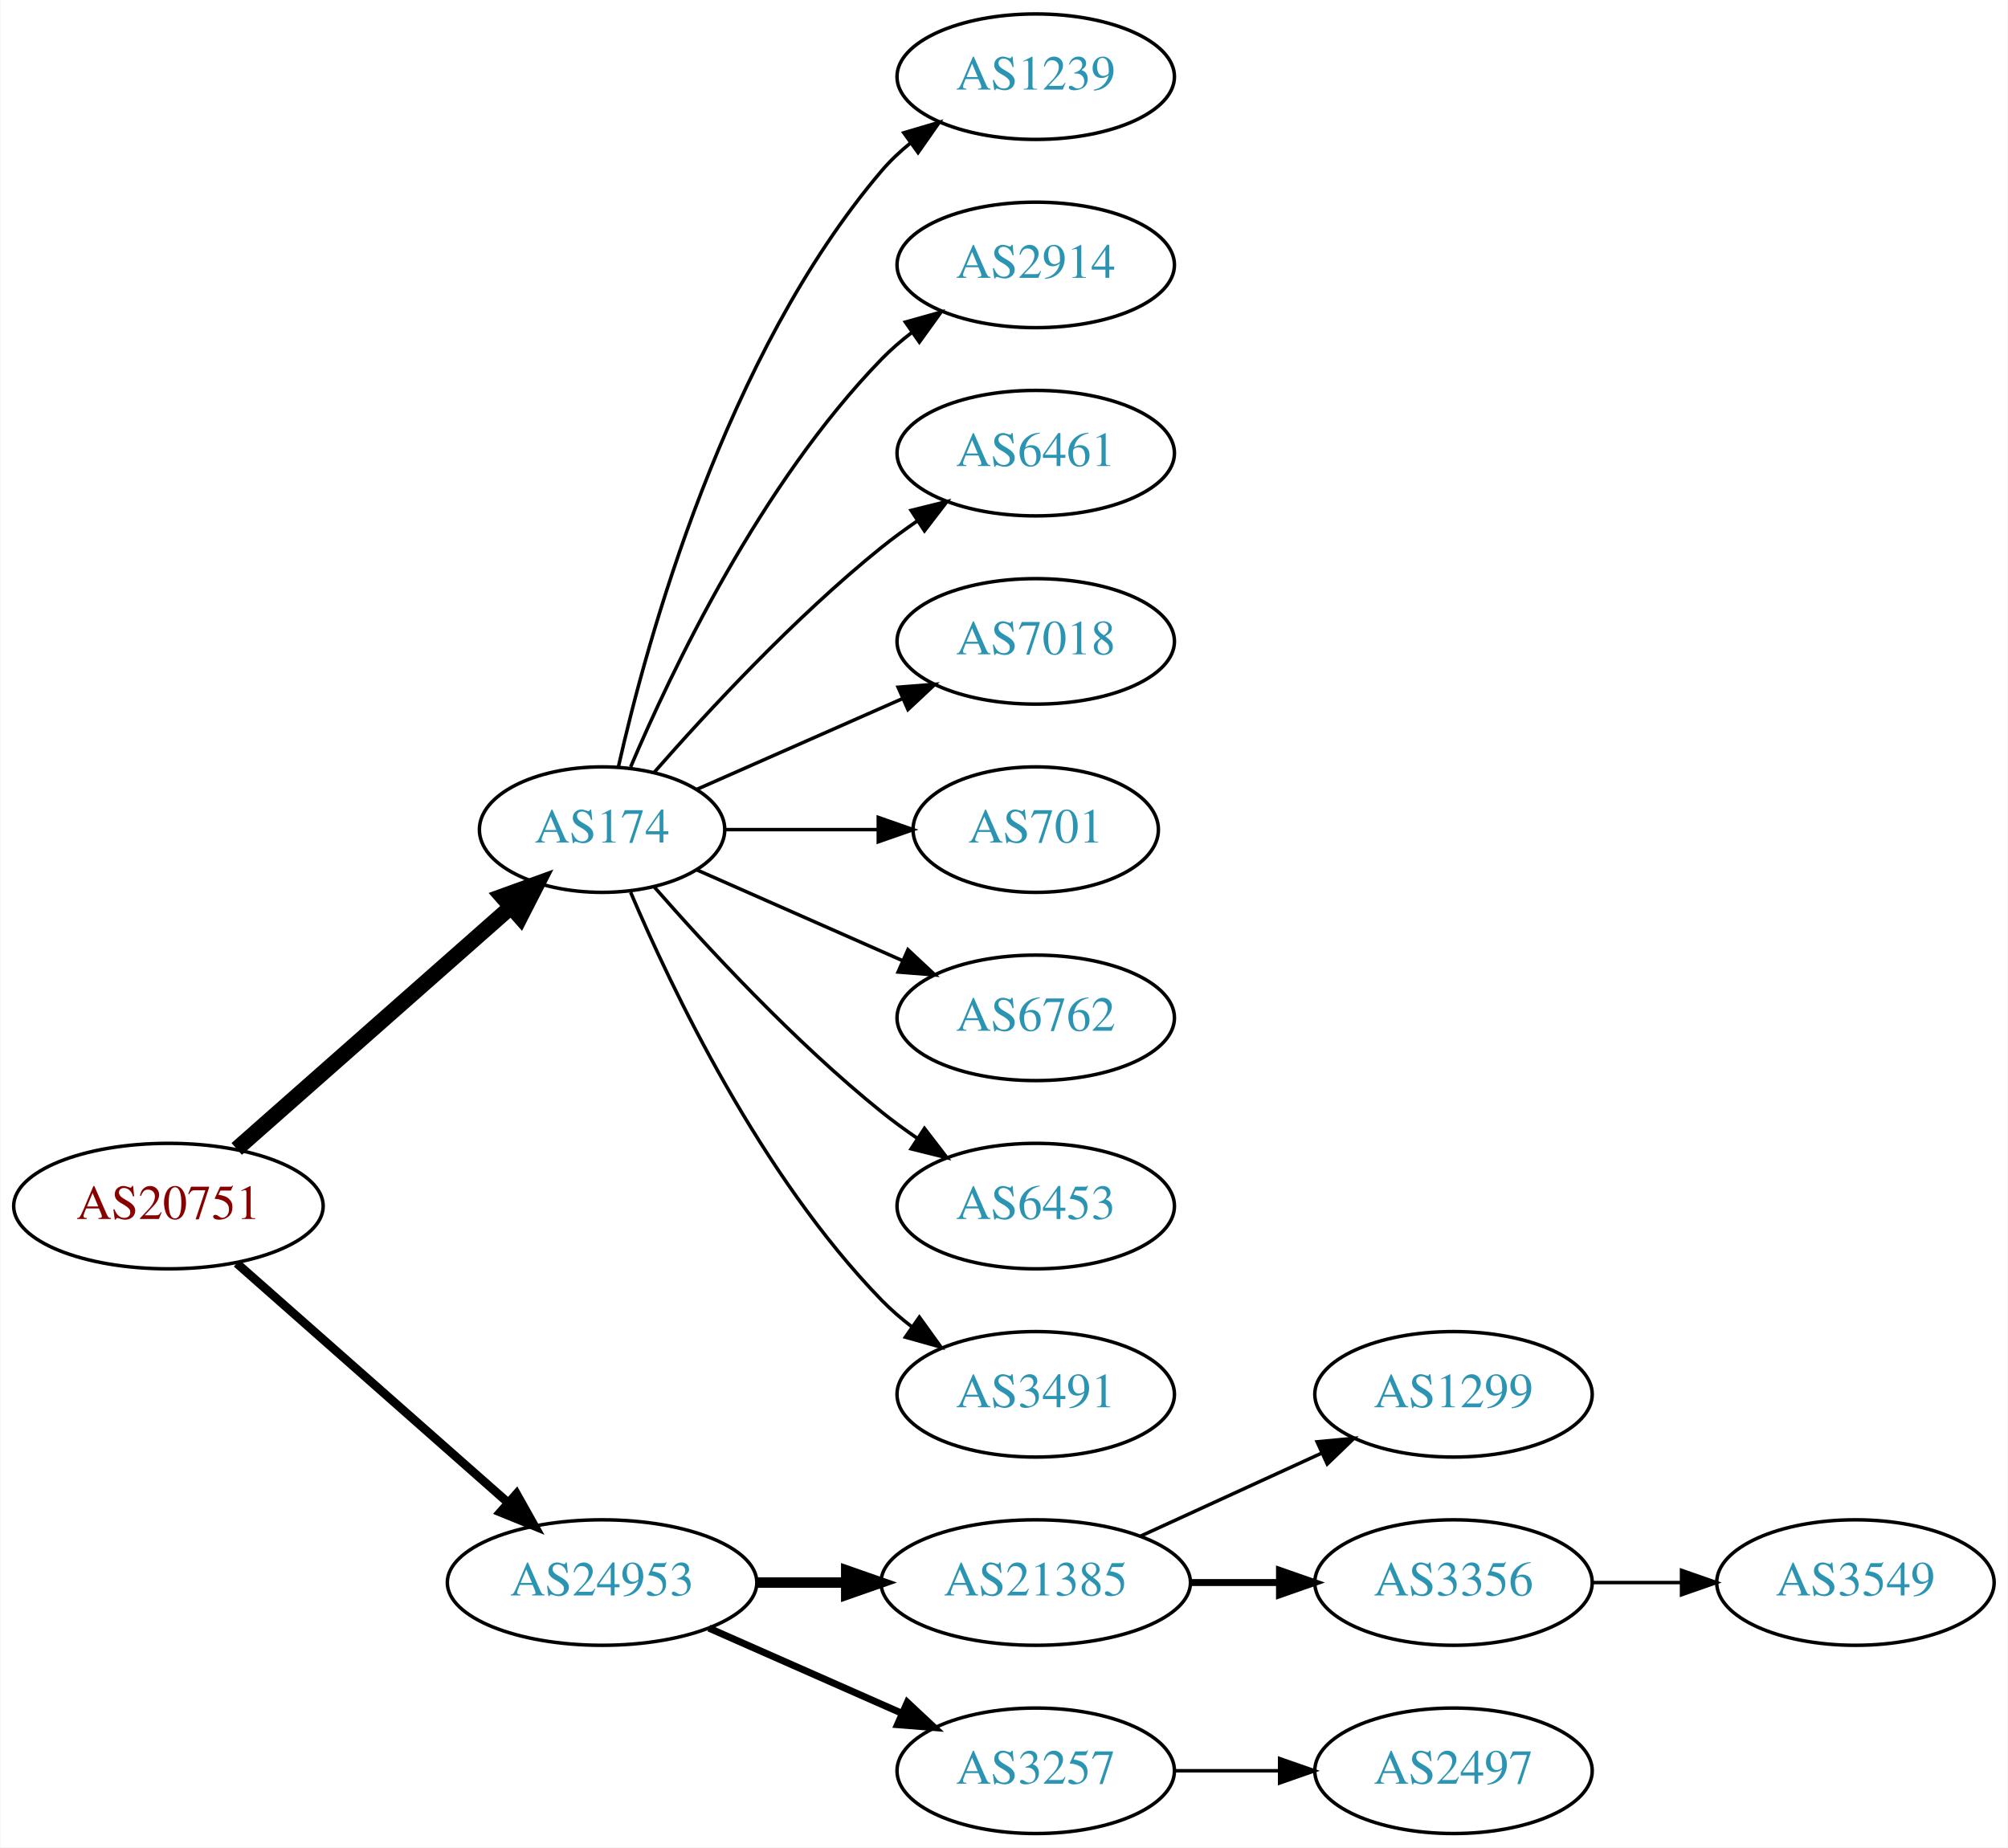
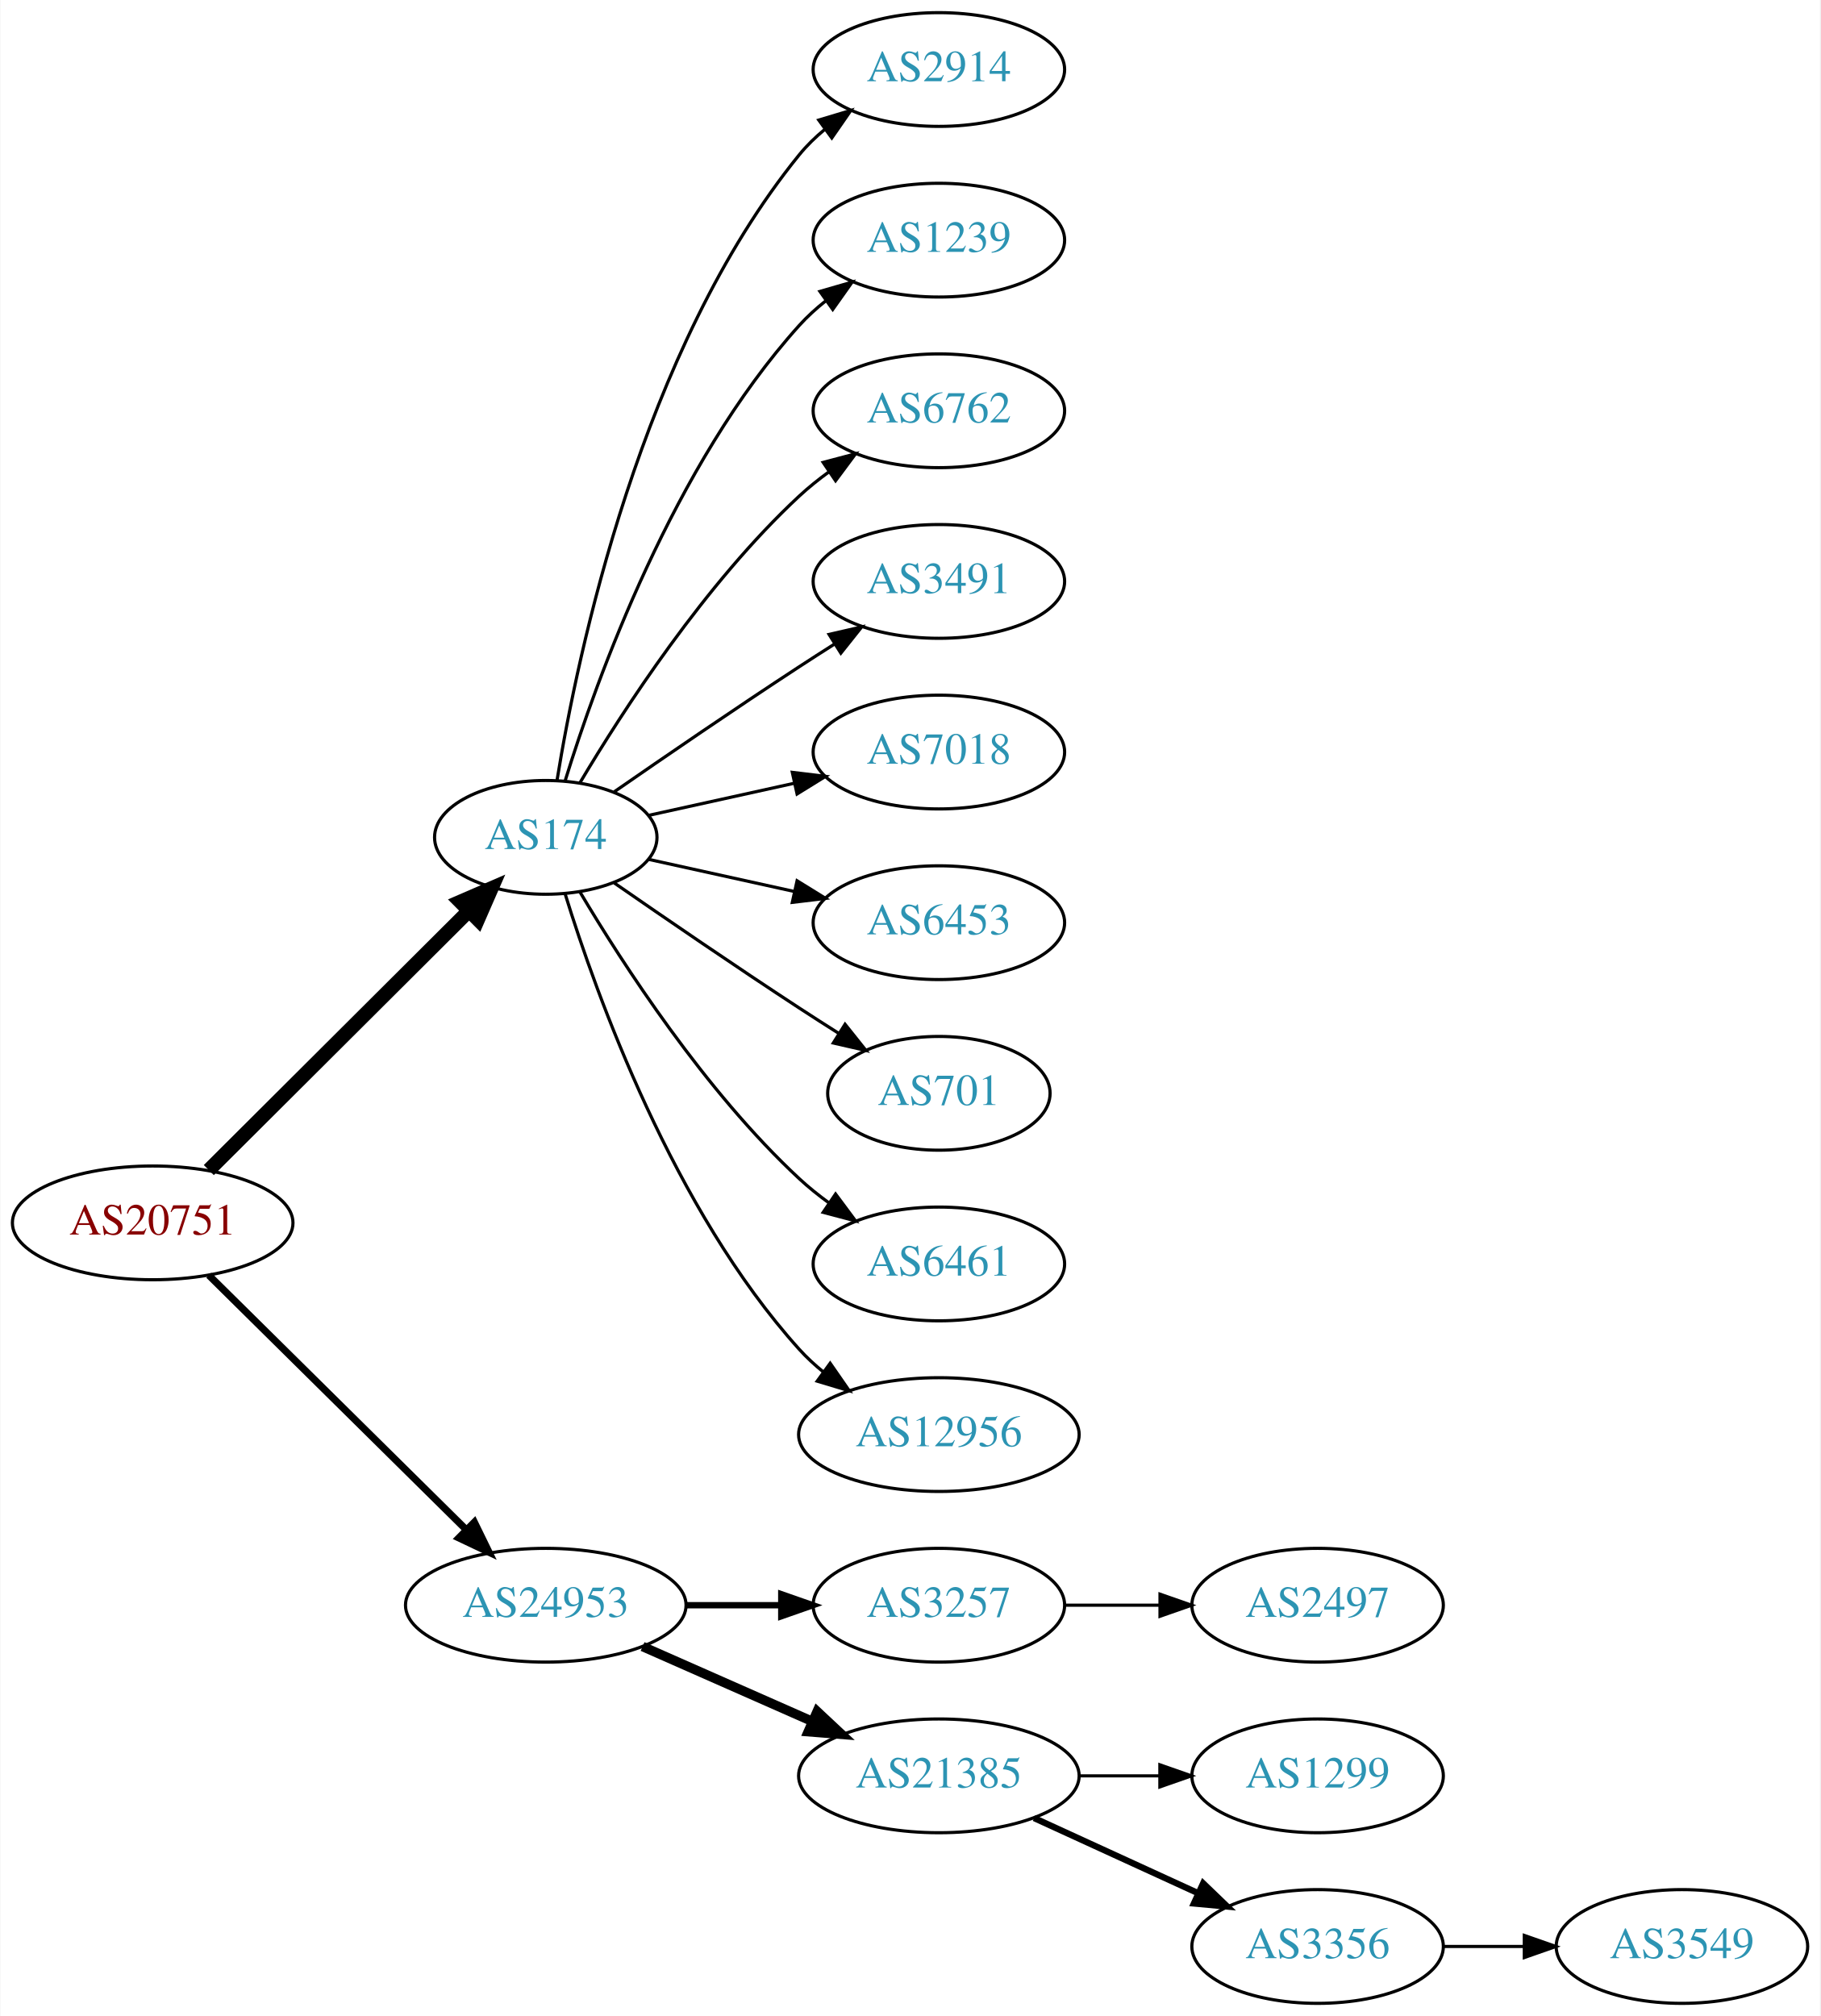
- <svg xmlns="http://www.w3.org/2000/svg" xmlns:xlink="http://www.w3.org/1999/xlink" width="576pt" height="530pt" viewBox="0.00 0.00 575.76 530.00">
-   <g id="graph0" class="graph" transform="scale(1 1) rotate(0) translate(4 526)">
-     <polygon fill="white" stroke="none" points="-4,4 -4,-526 571.762,-526 571.762,4 -4,4" />
+ <svg xmlns="http://www.w3.org/2000/svg" xmlns:xlink="http://www.w3.org/1999/xlink" width="576pt" height="638pt" viewBox="0.00 0.00 575.76 638.00">
+   <g id="graph0" class="graph" transform="scale(1 1) rotate(0) translate(4 634)">
+     <polygon fill="white" stroke="none" points="-4,4 -4,-634 571.762,-634 571.762,4 -4,4" />
    <g id="node1" class="node">
      <g id="a_node1">
        <a xlink:href="/asn/20751" xlink:title="AS20751 ~ AZISTA GmbH [AT]">
-           <ellipse fill="#ffffff" stroke="black" cx="44.196" cy="-180" rx="44.393" ry="18" />
-           <text text-anchor="middle" x="44.196" y="-176.3" font-family="Times,serif" font-size="14.00" fill="#880000">AS20751</text>
+           <ellipse fill="#ffffff" stroke="black" cx="44.196" cy="-247" rx="44.393" ry="18" />
+           <text text-anchor="middle" x="44.196" y="-243.3" font-family="Times,serif" font-size="14.00" fill="#880000">AS20751</text>
        </a>
      </g>
    </g>
    <g id="node2" class="node">
      <g id="a_node2">
        <a xlink:href="/asn/174" xlink:title="AS174 ~ Cogent Communications [US]">
-           <ellipse fill="#ffffff" stroke="black" cx="168.588" cy="-288" rx="35.194" ry="18" />
-           <text text-anchor="middle" x="168.588" y="-284.3" font-family="Times,serif" font-size="14.00" fill="#2c94b3">AS174</text>
+           <ellipse fill="#ffffff" stroke="black" cx="168.588" cy="-369" rx="35.194" ry="18" />
+           <text text-anchor="middle" x="168.588" y="-365.3" font-family="Times,serif" font-size="14.00" fill="#2c94b3">AS174</text>
        </a>
      </g>
    </g>
    <g id="edge1" class="edge">
-       <path fill="none" stroke="black" stroke-width="4.5" d="M63.785,-196.403C84.722,-214.878 118.868,-245.009 142.24,-265.632" />
-       <polygon fill="black" stroke="black" stroke-width="4.5" points="139.914,-268.832 150.018,-272.496 145.125,-262.927 139.914,-268.832" />
+       <path fill="none" stroke="black" stroke-width="4.5" d="M61.958,-263.708C83.225,-284.907 120.026,-321.59 144.089,-345.576" />
+       <polygon fill="black" stroke="black" stroke-width="4.5" points="141.556,-348.611 151.418,-352.882 147.116,-343.034 141.556,-348.611" />
    </g>
    <g id="node3" class="node">
      <g id="a_node3">
        <a xlink:href="/asn/24953" xlink:title="AS24953 ~ AS MACRO: AS-24953 (customers) [AT]">
-           <ellipse fill="#ffffff" stroke="black" cx="168.588" cy="-72" rx="44.393" ry="18" />
-           <text text-anchor="middle" x="168.588" y="-68.3" font-family="Times,serif" font-size="14.00" fill="#2c94b3">AS24953</text>
+           <ellipse fill="#ffffff" stroke="black" cx="168.588" cy="-126" rx="44.393" ry="18" />
+           <text text-anchor="middle" x="168.588" y="-122.3" font-family="Times,serif" font-size="14.00" fill="#2c94b3">AS24953</text>
        </a>
      </g>
    </g>
    <g id="edge2" class="edge">
-       <path fill="none" stroke="black" stroke-width="2.5" d="M63.785,-163.597C84.482,-145.333 118.089,-115.678 141.434,-95.079" />
-       <polygon fill="black" stroke="black" stroke-width="2.5" points="144.043,-97.444 149.226,-88.203 139.412,-92.195 144.043,-97.444" />
+       <path fill="none" stroke="black" stroke-width="2.25" d="M61.958,-230.429C82.989,-209.637 119.21,-173.828 143.282,-150.029" />
+       <polygon fill="black" stroke="black" stroke-width="2.25" points="145.986,-152.279 150.636,-142.759 141.064,-147.301 145.986,-152.279" />
    </g>
    <g id="node4" class="node">
      <g id="a_node4">
-         <a xlink:href="/asn/1239" xlink:title="AS1239 ~ Sprint [US]">
-           <ellipse fill="#ffffff" stroke="black" cx="292.98" cy="-504" rx="39.794" ry="18" />
-           <text text-anchor="middle" x="292.98" y="-500.3" font-family="Times,serif" font-size="14.00" fill="#2c94b3">AS1239</text>
+         <a xlink:href="/asn/2914" xlink:title="AS2914 ~ NTT America, Inc. [US]">
+           <ellipse fill="#ffffff" stroke="black" cx="292.98" cy="-612" rx="39.794" ry="18" />
+           <text text-anchor="middle" x="292.98" y="-608.3" font-family="Times,serif" font-size="14.00" fill="#2c94b3">AS2914</text>
        </a>
      </g>
    </g>
    <g id="edge3" class="edge">
-       <path fill="none" stroke="black" d="M173.282,-306.075C181.422,-342.148 203.855,-424.14 248.784,-477 251.219,-479.864 254.035,-482.521 257.04,-484.961" />
-       <polygon fill="black" stroke="black" points="255.139,-487.905 265.3,-490.906 259.228,-482.224 255.139,-487.905" />
+       <path fill="none" stroke="black" d="M172.169,-387.178C178.624,-426.997 198.695,-523.286 248.784,-585 251.153,-587.918 253.926,-590.612 256.903,-593.075" />
+       <polygon fill="black" stroke="black" points="254.978,-596.003 265.125,-599.052 259.094,-590.341 254.978,-596.003" />
    </g>
    <g id="node5" class="node">
      <g id="a_node5">
-         <a xlink:href="/asn/2914" xlink:title="AS2914 ~ NTT America, Inc. [US]">
-           <ellipse fill="#ffffff" stroke="black" cx="292.98" cy="-450" rx="39.794" ry="18" />
-           <text text-anchor="middle" x="292.98" y="-446.3" font-family="Times,serif" font-size="14.00" fill="#2c94b3">AS2914</text>
+         <a xlink:href="/asn/1239" xlink:title="AS1239 ~ Sprint [US]">
+           <ellipse fill="#ffffff" stroke="black" cx="292.98" cy="-558" rx="39.794" ry="18" />
+           <text text-anchor="middle" x="292.98" y="-554.3" font-family="Times,serif" font-size="14.00" fill="#2c94b3">AS1239</text>
        </a>
      </g>
    </g>
    <g id="edge4" class="edge">
-       <path fill="none" stroke="black" d="M176.779,-305.975C188.546,-333.682 214.12,-387.348 248.784,-423 251.404,-425.695 254.345,-428.239 257.428,-430.608" />
-       <polygon fill="black" stroke="black" points="255.594,-433.597 265.796,-436.455 259.603,-427.859 255.594,-433.597" />
+       <path fill="none" stroke="black" d="M174.726,-386.94C184.629,-418.979 208.966,-486.812 248.784,-531 251.3,-533.792 254.172,-536.401 257.211,-538.812" />
+       <polygon fill="black" stroke="black" points="255.34,-541.776 265.519,-544.715 259.394,-536.07 255.34,-541.776" />
    </g>
    <g id="node6" class="node">
      <g id="a_node6">
-         <a xlink:href="/asn/6461" xlink:title="AS6461 ~ Zayo Bandwidth [US]">
-           <ellipse fill="#ffffff" stroke="black" cx="292.98" cy="-396" rx="39.794" ry="18" />
-           <text text-anchor="middle" x="292.98" y="-392.3" font-family="Times,serif" font-size="14.00" fill="#2c94b3">AS6461</text>
+         <a xlink:href="/asn/6762" xlink:title="AS6762 ~ TELECOM ITALIA SPARKLE S.p.A. [IT]">
+           <ellipse fill="#ffffff" stroke="black" cx="292.98" cy="-504" rx="39.794" ry="18" />
+           <text text-anchor="middle" x="292.98" y="-500.3" font-family="Times,serif" font-size="14.00" fill="#2c94b3">AS6762</text>
        </a>
      </g>
    </g>
    <g id="edge5" class="edge">
-       <path fill="none" stroke="black" d="M183.462,-304.345C198.532,-321.559 223.81,-348.901 248.784,-369 252.04,-371.62 255.565,-374.192 259.149,-376.646" />
-       <polygon fill="black" stroke="black" points="257.237,-379.577 267.522,-382.121 261.068,-373.719 257.237,-379.577" />
+       <path fill="none" stroke="black" d="M179.401,-386.279C192.907,-409.011 218.967,-449.314 248.784,-477 251.691,-479.699 254.904,-482.28 258.228,-484.703" />
+       <polygon fill="black" stroke="black" points="256.363,-487.667 266.606,-490.375 260.287,-481.87 256.363,-487.667" />
    </g>
    <g id="node7" class="node">
      <g id="a_node7">
-         <a xlink:href="/asn/7018" xlink:title="AS7018 ~ AT&amp;T Services, Inc. [US]">
-           <ellipse fill="#ffffff" stroke="black" cx="292.98" cy="-342" rx="39.794" ry="18" />
-           <text text-anchor="middle" x="292.98" y="-338.3" font-family="Times,serif" font-size="14.00" fill="#2c94b3">AS7018</text>
+         <a xlink:href="/asn/3491" xlink:title="AS3491 ~ PCCW Global, Inc. [US]">
+           <ellipse fill="#ffffff" stroke="black" cx="292.98" cy="-450" rx="39.794" ry="18" />
+           <text text-anchor="middle" x="292.98" y="-446.3" font-family="Times,serif" font-size="14.00" fill="#2c94b3">AS3491</text>
        </a>
      </g>
    </g>
    <g id="edge6" class="edge">
-       <path fill="none" stroke="black" d="M195.844,-299.584C213.03,-307.167 235.743,-317.188 254.777,-325.586" />
-       <polygon fill="black" stroke="black" points="253.503,-328.849 264.065,-329.684 256.329,-322.445 253.503,-328.849" />
+       <path fill="none" stroke="black" d="M190.279,-383.44C206.17,-394.449 228.721,-409.897 248.784,-423 252.366,-425.339 256.137,-427.759 259.897,-430.144" />
+       <polygon fill="black" stroke="black" points="258.23,-433.231 268.558,-435.596 261.959,-427.307 258.23,-433.231" />
    </g>
    <g id="node8" class="node">
      <g id="a_node8">
+         <a xlink:href="/asn/7018" xlink:title="AS7018 ~ AT&amp;T Services, Inc. [US]">
+           <ellipse fill="#ffffff" stroke="black" cx="292.98" cy="-396" rx="39.794" ry="18" />
+           <text text-anchor="middle" x="292.98" y="-392.3" font-family="Times,serif" font-size="14.00" fill="#2c94b3">AS7018</text>
+         </a>
+       </g>
+     </g>
+     <g id="edge7" class="edge">
+       <path fill="none" stroke="black" d="M201.107,-375.953C215.168,-379.055 231.986,-382.765 247.31,-386.146" />
+       <polygon fill="black" stroke="black" points="246.601,-389.573 257.12,-388.31 248.109,-382.738 246.601,-389.573" />
+     </g>
+     <g id="node9" class="node">
+       <g id="a_node9">
+         <a xlink:href="/asn/6453" xlink:title="AS6453 ~ TATA COMMUNICATIONS (AMERICA) INC [US]">
+           <ellipse fill="#ffffff" stroke="black" cx="292.98" cy="-342" rx="39.794" ry="18" />
+           <text text-anchor="middle" x="292.98" y="-338.3" font-family="Times,serif" font-size="14.00" fill="#2c94b3">AS6453</text>
+         </a>
+       </g>
+     </g>
+     <g id="edge8" class="edge">
+       <path fill="none" stroke="black" d="M201.107,-362.047C215.168,-358.945 231.986,-355.235 247.31,-351.854" />
+       <polygon fill="black" stroke="black" points="248.109,-355.262 257.12,-349.69 246.601,-348.427 248.109,-355.262" />
+     </g>
+     <g id="node10" class="node">
+       <g id="a_node10">
        <a xlink:href="/asn/701" xlink:title="AS701 ~ UUNET [US]">
          <ellipse fill="#ffffff" stroke="black" cx="292.98" cy="-288" rx="35.194" ry="18" />
          <text text-anchor="middle" x="292.98" y="-284.3" font-family="Times,serif" font-size="14.00" fill="#2c94b3">AS701</text>
        </a>
      </g>
    </g>
-     <g id="edge7" class="edge">
-       <path fill="none" stroke="black" d="M204.007,-288C217.548,-288 233.268,-288 247.642,-288" />
-       <polygon fill="black" stroke="black" points="247.82,-291.5 257.82,-288 247.82,-284.5 247.82,-291.5" />
-     </g>
-     <g id="node9" class="node">
-       <g id="a_node9">
-         <a xlink:href="/asn/6762" xlink:title="AS6762 ~ TELECOM ITALIA SPARKLE S.p.A. [IT]">
-           <ellipse fill="#ffffff" stroke="black" cx="292.98" cy="-234" rx="39.794" ry="18" />
-           <text text-anchor="middle" x="292.98" y="-230.3" font-family="Times,serif" font-size="14.00" fill="#2c94b3">AS6762</text>
-         </a>
-       </g>
-     </g>
-     <g id="edge8" class="edge">
-       <path fill="none" stroke="black" d="M195.844,-276.416C213.03,-268.833 235.743,-258.812 254.777,-250.414" />
-       <polygon fill="black" stroke="black" points="256.329,-253.555 264.065,-246.316 253.503,-247.151 256.329,-253.555" />
-     </g>
-     <g id="node10" class="node">
-       <g id="a_node10">
-         <a xlink:href="/asn/6453" xlink:title="AS6453 ~ TATA COMMUNICATIONS (AMERICA) INC [US]">
-           <ellipse fill="#ffffff" stroke="black" cx="292.98" cy="-180" rx="39.794" ry="18" />
-           <text text-anchor="middle" x="292.98" y="-176.3" font-family="Times,serif" font-size="14.00" fill="#2c94b3">AS6453</text>
-         </a>
-       </g>
-     </g>
    <g id="edge9" class="edge">
-       <path fill="none" stroke="black" d="M183.462,-271.655C198.532,-254.441 223.81,-227.099 248.784,-207 252.04,-204.38 255.565,-201.808 259.149,-199.354" />
-       <polygon fill="black" stroke="black" points="261.068,-202.281 267.522,-193.879 257.237,-196.423 261.068,-202.281" />
+       <path fill="none" stroke="black" d="M190.279,-354.56C206.17,-343.551 228.721,-328.103 248.784,-315 252.829,-312.358 257.114,-309.615 261.354,-306.933" />
+       <polygon fill="black" stroke="black" points="263.291,-309.85 269.898,-301.568 259.568,-303.921 263.291,-309.85" />
    </g>
    <g id="node11" class="node">
      <g id="a_node11">
-         <a xlink:href="/asn/3491" xlink:title="AS3491 ~ PCCW Global, Inc. [US]">
-           <ellipse fill="#ffffff" stroke="black" cx="292.98" cy="-126" rx="39.794" ry="18" />
-           <text text-anchor="middle" x="292.98" y="-122.3" font-family="Times,serif" font-size="14.00" fill="#2c94b3">AS3491</text>
+         <a xlink:href="/asn/6461" xlink:title="AS6461 ~ Zayo Bandwidth [US]">
+           <ellipse fill="#ffffff" stroke="black" cx="292.98" cy="-234" rx="39.794" ry="18" />
+           <text text-anchor="middle" x="292.98" y="-230.3" font-family="Times,serif" font-size="14.00" fill="#2c94b3">AS6461</text>
        </a>
      </g>
    </g>
    <g id="edge10" class="edge">
-       <path fill="none" stroke="black" d="M176.779,-270.025C188.546,-242.318 214.12,-188.652 248.784,-153 251.404,-150.305 254.345,-147.761 257.428,-145.392" />
-       <polygon fill="black" stroke="black" points="259.603,-148.141 265.796,-139.545 255.594,-142.403 259.603,-148.141" />
+       <path fill="none" stroke="black" d="M179.401,-351.721C192.907,-328.989 218.967,-288.686 248.784,-261 251.691,-258.301 254.904,-255.72 258.228,-253.297" />
+       <polygon fill="black" stroke="black" points="260.287,-256.13 266.606,-247.625 256.363,-250.333 260.287,-256.13" />
    </g>
    <g id="node12" class="node">
      <g id="a_node12">
+         <a xlink:href="/asn/12956" xlink:title="AS12956 ~ TELXIUS [ES]">
+           <ellipse fill="#ffffff" stroke="black" cx="292.98" cy="-180" rx="44.393" ry="18" />
+           <text text-anchor="middle" x="292.98" y="-176.3" font-family="Times,serif" font-size="14.00" fill="#2c94b3">AS12956</text>
+         </a>
+       </g>
+     </g>
+     <g id="edge11" class="edge">
+       <path fill="none" stroke="black" d="M174.726,-351.06C184.629,-319.021 208.966,-251.188 248.784,-207 251.104,-204.425 253.726,-202.006 256.503,-199.756" />
+       <polygon fill="black" stroke="black" points="258.579,-202.574 264.618,-193.868 254.469,-196.908 258.579,-202.574" />
+     </g>
+     <g id="node13" class="node">
+       <g id="a_node13">
+         <a xlink:href="/asn/3257" xlink:title="AS3257 ~ GTT [DE]">
+           <ellipse fill="#ffffff" stroke="black" cx="292.98" cy="-126" rx="39.794" ry="18" />
+           <text text-anchor="middle" x="292.98" y="-122.3" font-family="Times,serif" font-size="14.00" fill="#2c94b3">AS3257</text>
+         </a>
+       </g>
+     </g>
+     <g id="edge12" class="edge">
+       <path fill="none" stroke="black" stroke-width="2" d="M213.084,-126C222.773,-126 233.11,-126 243.002,-126" />
+       <polygon fill="black" stroke="black" stroke-width="2" points="243.105,-129.5 253.105,-126 243.105,-122.5 243.105,-129.5" />
+     </g>
+     <g id="node14" class="node">
+       <g id="a_node14">
        <a xlink:href="/asn/21385" xlink:title="AS21385 ~ Trusted Network GmbH [DE]">
          <ellipse fill="#ffffff" stroke="black" cx="292.98" cy="-72" rx="44.393" ry="18" />
          <text text-anchor="middle" x="292.98" y="-68.3" font-family="Times,serif" font-size="14.00" fill="#2c94b3">AS21385</text>
        </a>
      </g>
    </g>
-     <g id="edge11" class="edge">
-       <path fill="none" stroke="black" stroke-width="3" d="M213.084,-72C221.29,-72 229.961,-72 238.434,-72" />
-       <polygon fill="black" stroke="black" stroke-width="3" points="238.625,-75.5 248.625,-72 238.625,-68.5 238.625,-75.5" />
-     </g>
-     <g id="node13" class="node">
-       <g id="a_node13">
-         <a xlink:href="/asn/3257" xlink:title="AS3257 ~ GTT [DE]">
-           <ellipse fill="#ffffff" stroke="black" cx="292.98" cy="-18" rx="39.794" ry="18" />
-           <text text-anchor="middle" x="292.98" y="-14.3" font-family="Times,serif" font-size="14.00" fill="#2c94b3">AS3257</text>
-         </a>
-       </g>
-     </g>
-     <g id="edge12" class="edge">
-       <path fill="none" stroke="black" stroke-width="2" d="M199.216,-58.928C215.81,-51.606 236.67,-42.403 254.403,-34.579" />
-       <polygon fill="black" stroke="black" stroke-width="2" points="256.151,-37.634 263.887,-30.395 253.325,-31.23 256.151,-37.634" />
-     </g>
-     <g id="node14" class="node">
-       <g id="a_node14">
-         <a xlink:href="/asn/1299" xlink:title="AS1299 ~ Telia Carrier [EU]">
-           <ellipse fill="#ffffff" stroke="black" cx="412.823" cy="-126" rx="39.794" ry="18" />
-           <text text-anchor="middle" x="412.823" y="-122.3" font-family="Times,serif" font-size="14.00" fill="#2c94b3">AS1299</text>
-         </a>
-       </g>
-     </g>
    <g id="edge13" class="edge">
-       <path fill="none" stroke="black" d="M323.11,-85.348C338.721,-92.502 358.119,-101.391 374.791,-109.03" />
-       <polygon fill="black" stroke="black" points="373.694,-112.378 384.243,-113.362 376.61,-106.014 373.694,-112.378" />
+       <path fill="none" stroke="black" stroke-width="3" d="M199.216,-112.928C215.333,-105.817 235.473,-96.931 252.865,-89.258" />
+       <polygon fill="black" stroke="black" stroke-width="3" points="254.465,-92.377 262.201,-85.139 251.639,-85.973 254.465,-92.377" />
    </g>
    <g id="node15" class="node">
      <g id="a_node15">
-         <a xlink:href="/asn/3356" xlink:title="AS3356 ~ Level 3 Parent, LLC [US]">
-           <ellipse fill="#ffffff" stroke="black" cx="412.823" cy="-72" rx="39.794" ry="18" />
-           <text text-anchor="middle" x="412.823" y="-68.3" font-family="Times,serif" font-size="14.00" fill="#2c94b3">AS3356</text>
+         <a xlink:href="/asn/2497" xlink:title="AS2497 ~ Internet Initiative Japan Inc. [JP]">
+           <ellipse fill="#ffffff" stroke="black" cx="412.823" cy="-126" rx="39.794" ry="18" />
+           <text text-anchor="middle" x="412.823" y="-122.3" font-family="Times,serif" font-size="14.00" fill="#2c94b3">AS2497</text>
        </a>
      </g>
    </g>
    <g id="edge14" class="edge">
-       <path fill="none" stroke="black" stroke-width="2" d="M337.191,-72C345.504,-72 354.267,-72 362.749,-72" />
-       <polygon fill="black" stroke="black" stroke-width="2" points="362.908,-75.5 372.908,-72 362.908,-68.5 362.908,-75.5" />
+       <path fill="none" stroke="black" d="M332.893,-126C342.446,-126 352.796,-126 362.759,-126" />
+       <polygon fill="black" stroke="black" points="362.951,-129.5 372.951,-126 362.951,-122.5 362.951,-129.5" />
    </g>
    <g id="node16" class="node">
      <g id="a_node16">
-         <a xlink:href="/asn/2497" xlink:title="AS2497 ~ Internet Initiative Japan Inc. [JP]">
-           <ellipse fill="#ffffff" stroke="black" cx="412.823" cy="-18" rx="39.794" ry="18" />
-           <text text-anchor="middle" x="412.823" y="-14.3" font-family="Times,serif" font-size="14.00" fill="#2c94b3">AS2497</text>
+         <a xlink:href="/asn/1299" xlink:title="AS1299 ~ Telia Carrier [EU]">
+           <ellipse fill="#ffffff" stroke="black" cx="412.823" cy="-72" rx="39.794" ry="18" />
+           <text text-anchor="middle" x="412.823" y="-68.3" font-family="Times,serif" font-size="14.00" fill="#2c94b3">AS1299</text>
        </a>
      </g>
    </g>
    <g id="edge15" class="edge">
-       <path fill="none" stroke="black" d="M332.893,-18C342.446,-18 352.796,-18 362.759,-18" />
-       <polygon fill="black" stroke="black" points="362.951,-21.5 372.951,-18 362.951,-14.5 362.951,-21.5" />
+       <path fill="none" stroke="black" d="M337.191,-72C345.504,-72 354.267,-72 362.749,-72" />
+       <polygon fill="black" stroke="black" points="362.908,-75.5 372.908,-72 362.908,-68.5 362.908,-75.5" />
    </g>
    <g id="node17" class="node">
      <g id="a_node17">
+         <a xlink:href="/asn/3356" xlink:title="AS3356 ~ Level 3 Parent, LLC [US]">
+           <ellipse fill="#ffffff" stroke="black" cx="412.823" cy="-18" rx="39.794" ry="18" />
+           <text text-anchor="middle" x="412.823" y="-14.3" font-family="Times,serif" font-size="14.00" fill="#2c94b3">AS3356</text>
+         </a>
+       </g>
+     </g>
+     <g id="edge16" class="edge">
+       <path fill="none" stroke="black" stroke-width="2" d="M323.11,-58.652C338.721,-51.498 358.119,-42.609 374.791,-34.969" />
+       <polygon fill="black" stroke="black" stroke-width="2" points="376.61,-37.986 384.243,-30.638 373.694,-31.622 376.61,-37.986" />
+     </g>
+     <g id="node18" class="node">
+       <g id="a_node18">
        <a xlink:href="/asn/3549" xlink:title="AS3549 ~ Level 3 Parent, LLC [US]">
-           <ellipse fill="#ffffff" stroke="black" cx="528.116" cy="-72" rx="39.794" ry="18" />
-           <text text-anchor="middle" x="528.116" y="-68.3" font-family="Times,serif" font-size="14.00" fill="#2c94b3">AS3549</text>
-         </a>
-       </g>
-     </g>
-     <g id="edge16" class="edge">
-       <path fill="none" stroke="black" d="M452.495,-72C460.698,-72 469.462,-72 477.994,-72" />
-       <polygon fill="black" stroke="black" points="478.233,-75.5 488.233,-72 478.233,-68.5 478.233,-75.5" />
+           <ellipse fill="#ffffff" stroke="black" cx="528.116" cy="-18" rx="39.794" ry="18" />
+           <text text-anchor="middle" x="528.116" y="-14.3" font-family="Times,serif" font-size="14.00" fill="#2c94b3">AS3549</text>
+         </a>
+       </g>
+     </g>
+     <g id="edge17" class="edge">
+       <path fill="none" stroke="black" d="M452.495,-18C460.698,-18 469.462,-18 477.994,-18" />
+       <polygon fill="black" stroke="black" points="478.233,-21.5 488.233,-18 478.233,-14.5 478.233,-21.5" />
    </g>
  </g>
</svg>
